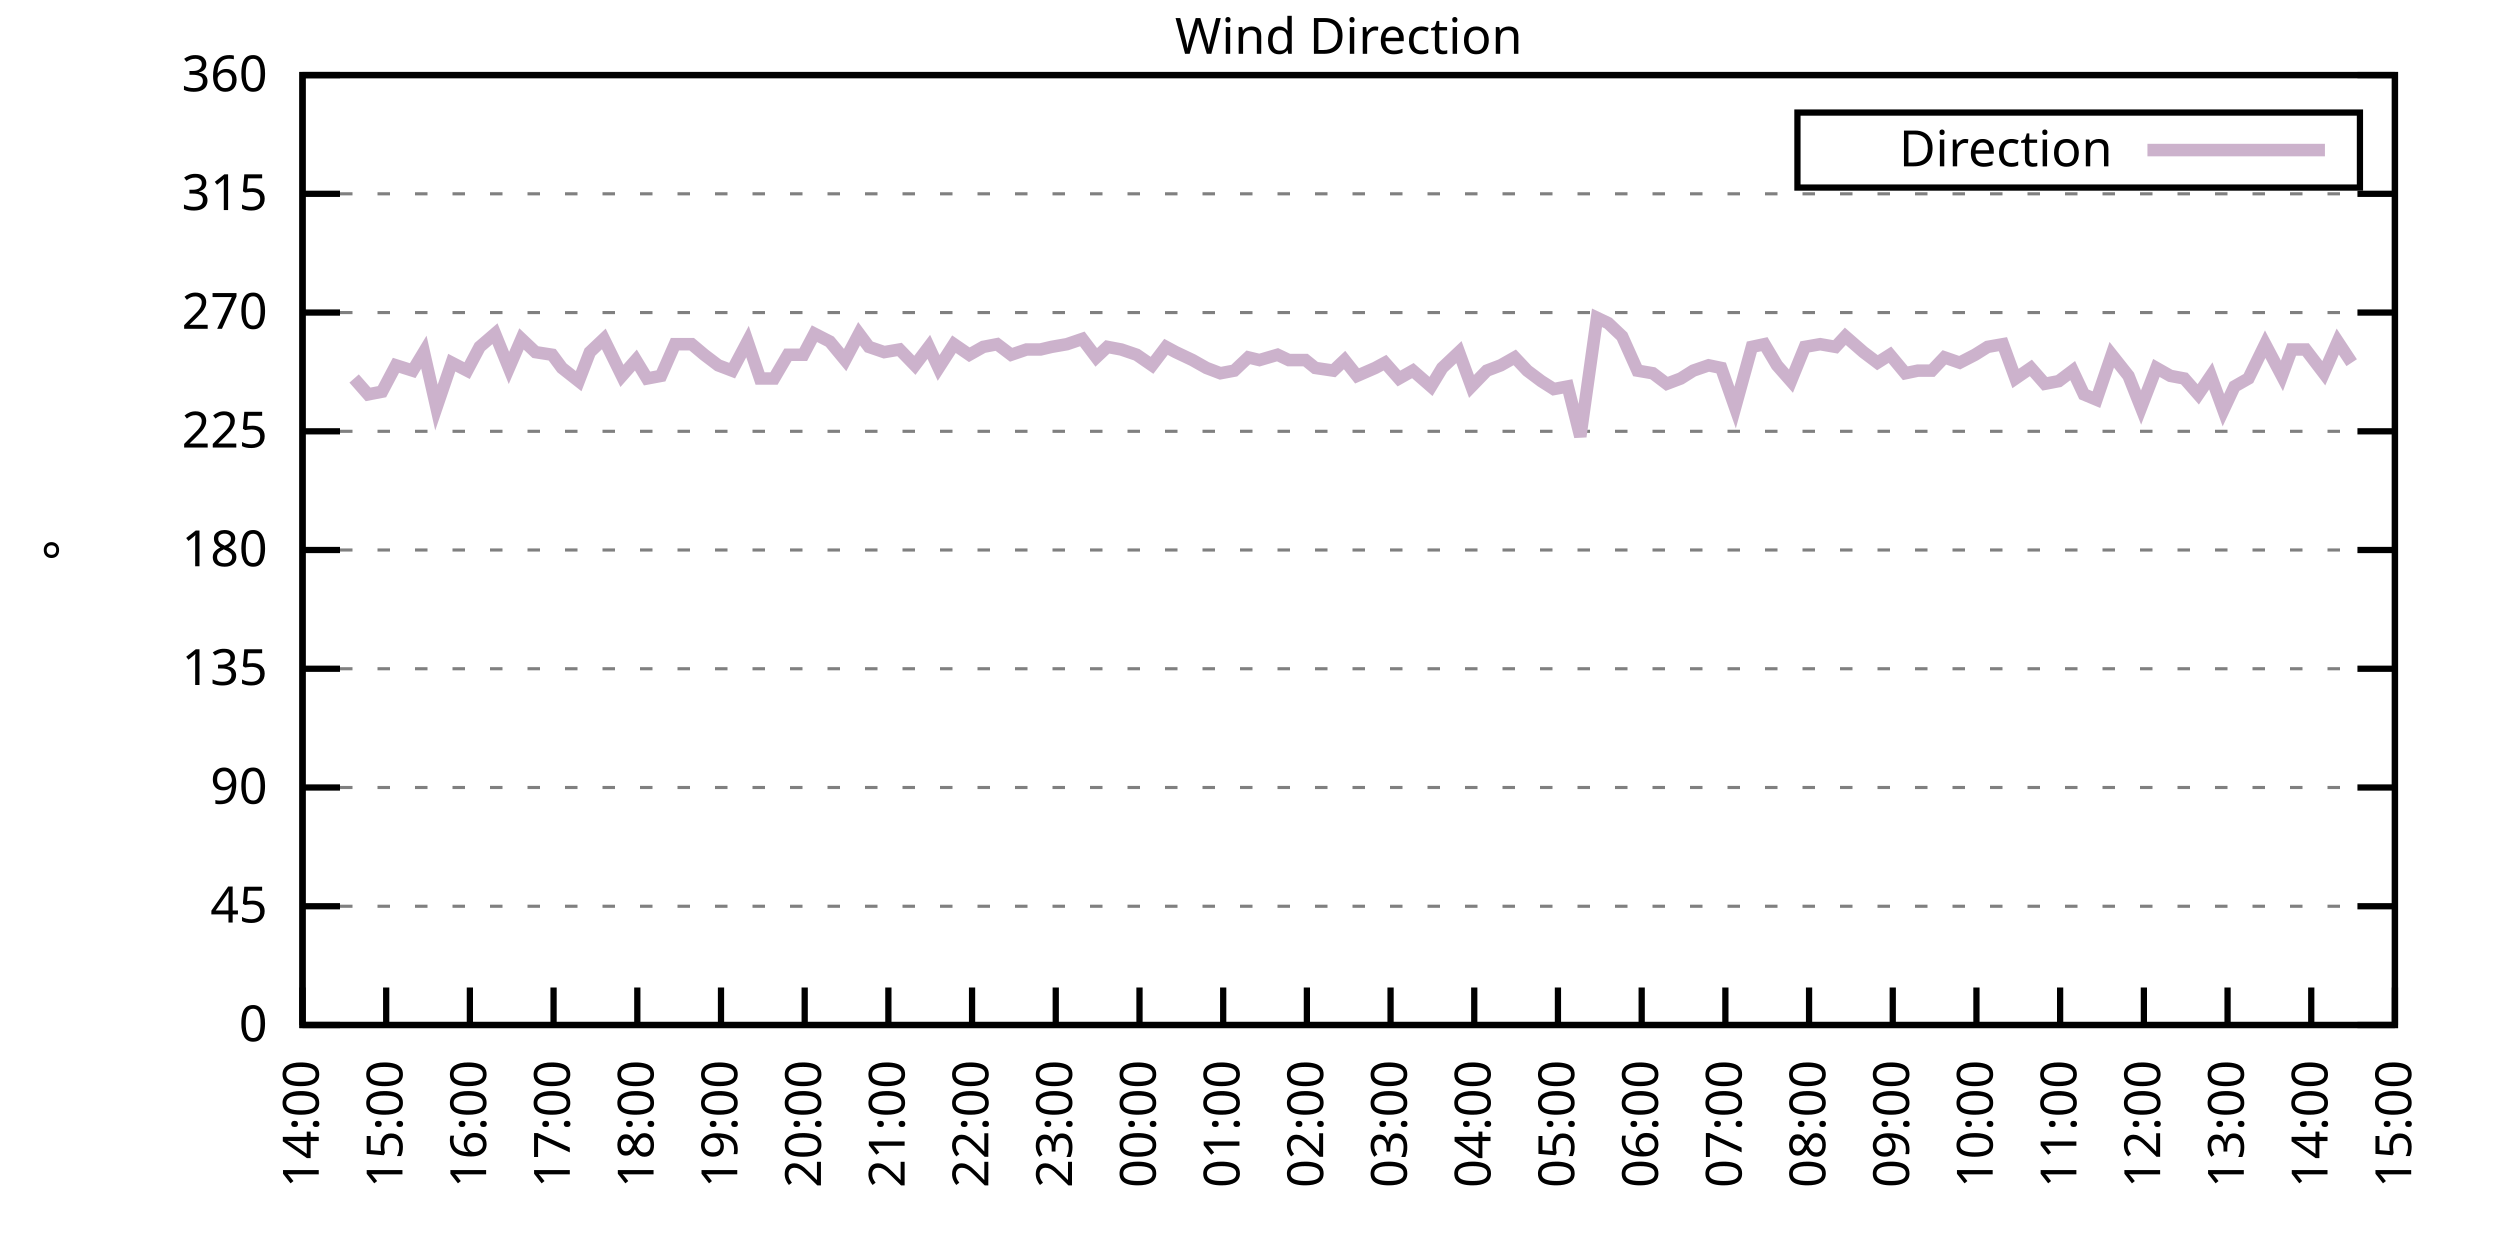
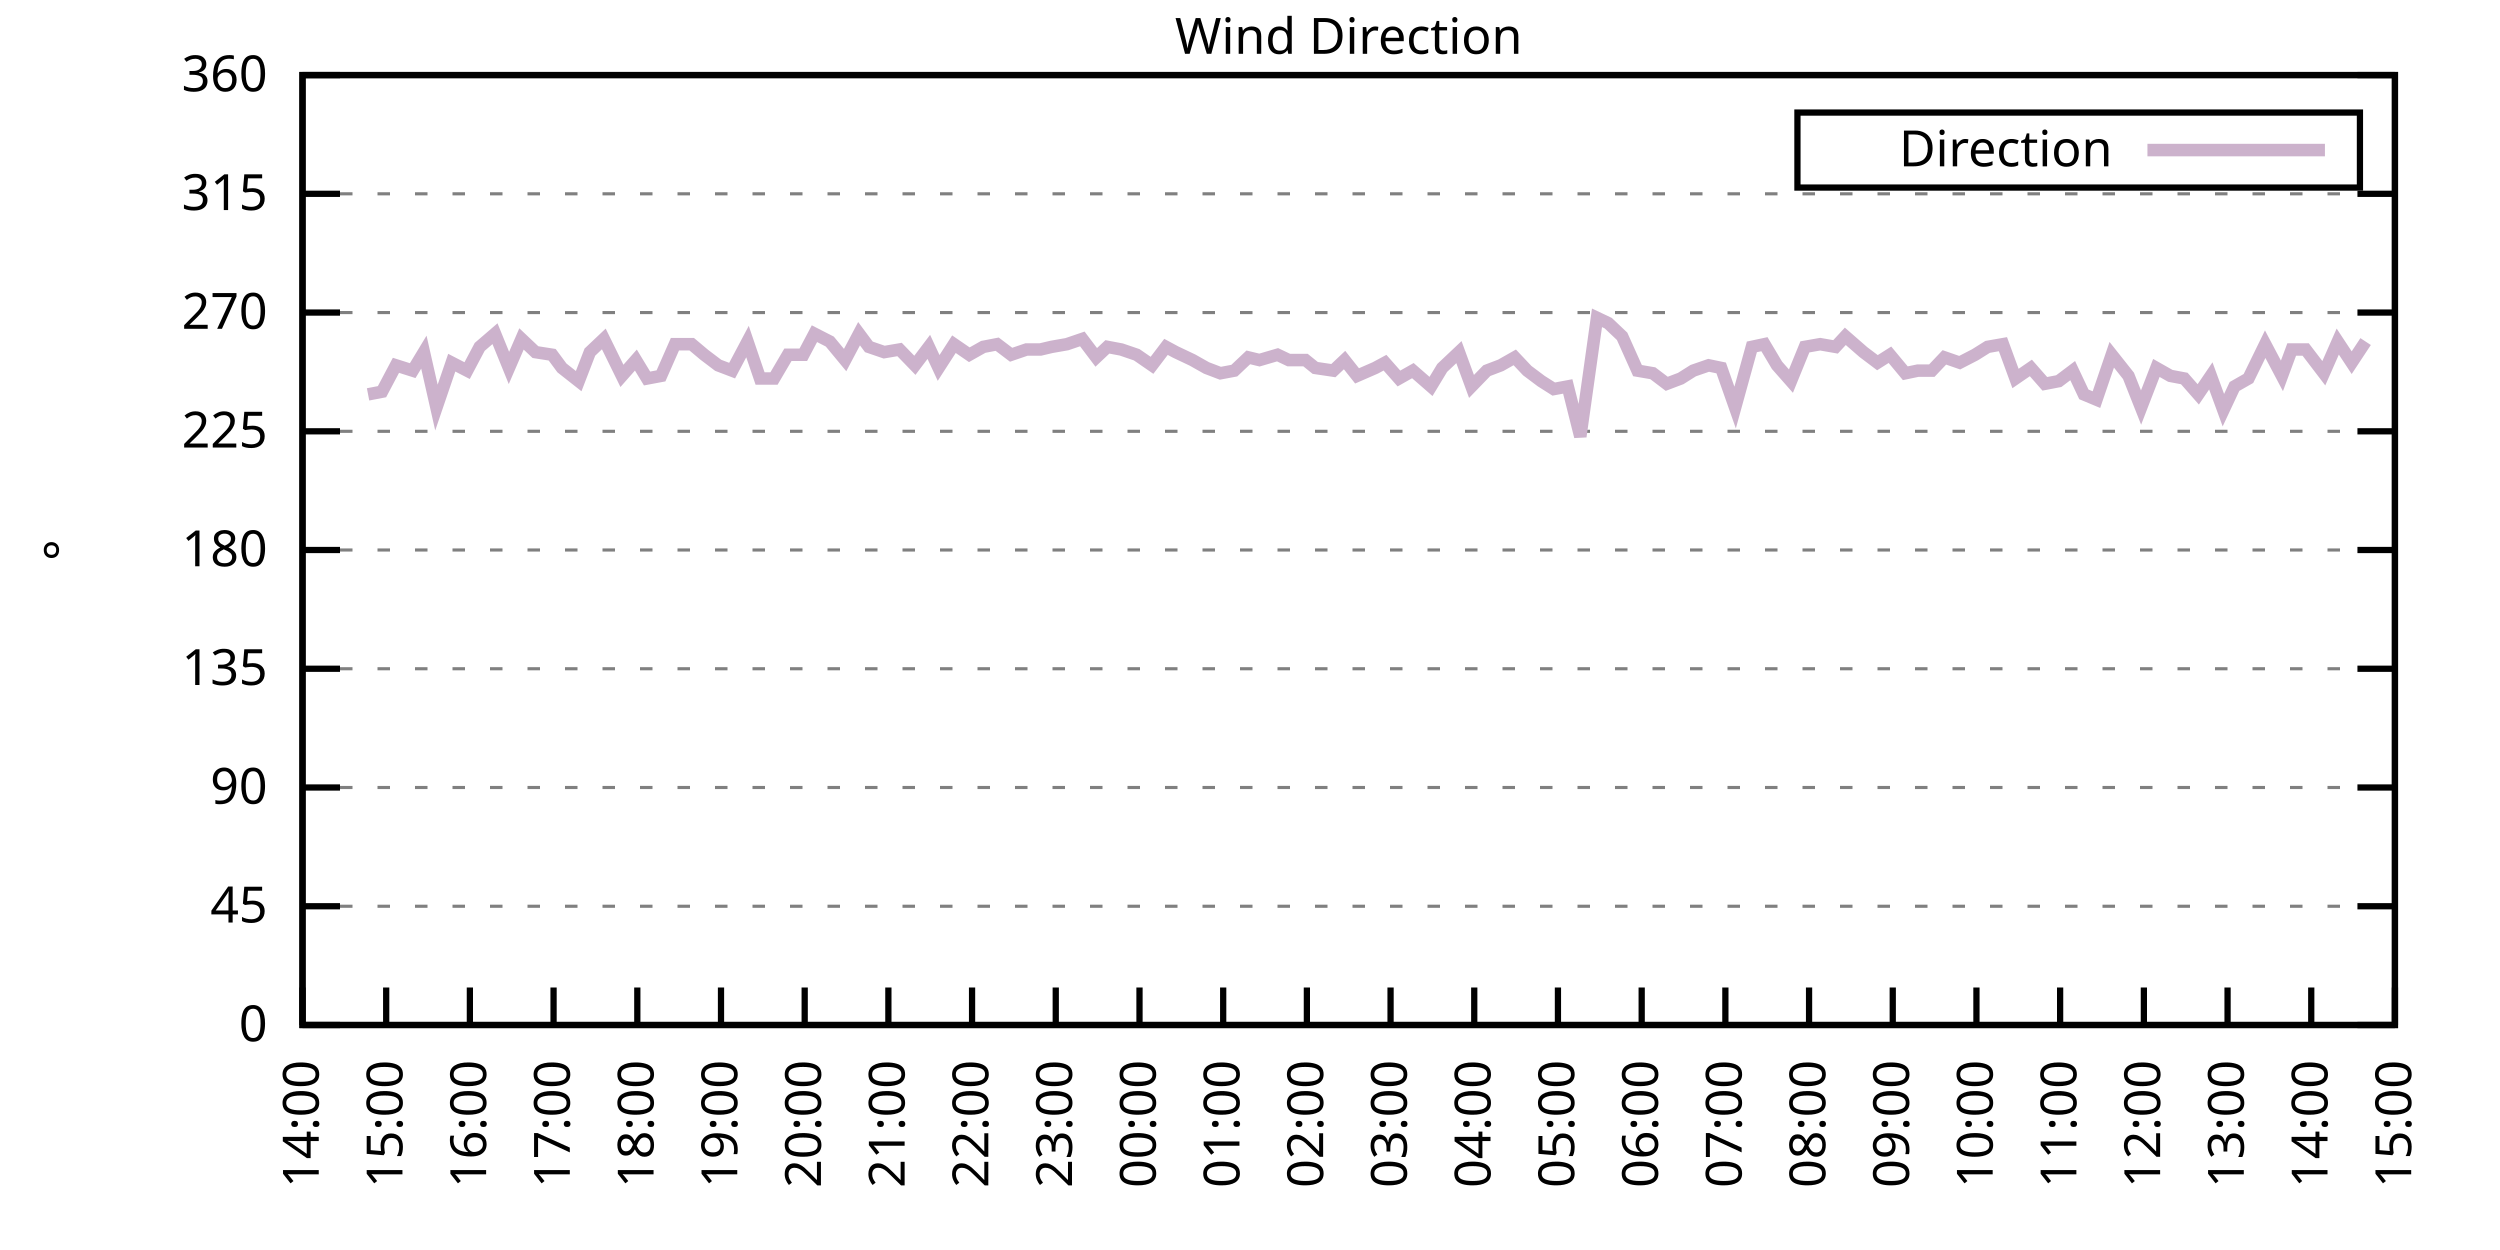
<svg xmlns="http://www.w3.org/2000/svg" xmlns:xlink="http://www.w3.org/1999/xlink" width="400" height="200" viewBox="0 0 400 200">
  <g id="gnuplot_canvas">
    <rect x="0" y="0" width="400" height="200" fill="none" />
    <defs>
      <circle id="gpDot" r="0.5" stroke-width="0.5" stroke="currentColor" />
      <path id="gpPt0" stroke-width="0.333" stroke="currentColor" d="M-1,0 h2 M0,-1 v2" />
      <path id="gpPt1" stroke-width="0.333" stroke="currentColor" d="M-1,-1 L1,1 M1,-1 L-1,1" />
      <path id="gpPt2" stroke-width="0.333" stroke="currentColor" d="M-1,0 L1,0 M0,-1 L0,1 M-1,-1 L1,1 M-1,1 L1,-1" />
      <rect id="gpPt3" stroke-width="0.333" stroke="currentColor" x="-1" y="-1" width="2" height="2" />
      <rect id="gpPt4" stroke-width="0.333" stroke="currentColor" fill="currentColor" x="-1" y="-1" width="2" height="2" />
      <circle id="gpPt5" stroke-width="0.333" stroke="currentColor" cx="0" cy="0" r="1" />
      <use xlink:href="#gpPt5" id="gpPt6" fill="currentColor" stroke="none" />
      <path id="gpPt7" stroke-width="0.333" stroke="currentColor" d="M0,-1.33 L-1.33,0.67 L1.33,0.67 z" />
      <use xlink:href="#gpPt7" id="gpPt8" fill="currentColor" stroke="none" />
      <use xlink:href="#gpPt7" id="gpPt9" stroke="currentColor" transform="rotate(180)" />
      <use xlink:href="#gpPt9" id="gpPt10" fill="currentColor" stroke="none" />
      <use xlink:href="#gpPt3" id="gpPt11" stroke="currentColor" transform="rotate(45)" />
      <use xlink:href="#gpPt11" id="gpPt12" fill="currentColor" stroke="none" />
      <path id="gpPt13" stroke-width="0.333" stroke="currentColor" d="M0,1.330 L1.265,0.411 L0.782,-1.067 L-0.782,-1.076 L-1.265,0.411 z" />
      <use xlink:href="#gpPt13" id="gpPt14" fill="currentColor" stroke="none" />
      <filter id="textbox" filterUnits="objectBoundingBox" x="0" y="0" height="1" width="1">
        <feFlood flood-color="white" flood-opacity="1" result="bgnd" />
        <feComposite in="SourceGraphic" in2="bgnd" operator="atop" />
      </filter>
      <filter id="greybox" filterUnits="objectBoundingBox" x="0" y="0" height="1" width="1">
        <feFlood flood-color="lightgrey" flood-opacity="1" result="grey" />
        <feComposite in="SourceGraphic" in2="grey" operator="atop" />
      </filter>
    </defs>
    <g fill="none" color="white" stroke="currentColor" stroke-width="1.00" stroke-linecap="butt" stroke-linejoin="miter">
</g>
    <g fill="none" color="black" stroke="currentColor" stroke-width="1.00" stroke-linecap="butt" stroke-linejoin="miter">
      <g stroke="none" shape-rendering="crispEdges">
        <polygon fill="rgb(255, 255, 255)" points="48.40,164.00 383.18,164.00 383.18,12.02 48.40,12.02 " />
      </g>
    </g>
    <g fill="none" color="black" stroke="currentColor" stroke-width="1.00" stroke-linecap="butt" stroke-linejoin="miter">
</g>
    <g fill="none" color="black" stroke="black" stroke-width="0.50" stroke-linecap="butt" stroke-linejoin="miter">
</g>
    <g fill="none" color="gray" stroke="currentColor" stroke-width="0.50" stroke-linecap="butt" stroke-linejoin="miter">
      <path stroke="gray" stroke-dasharray="2,4" class="gridline" d="M48.40,164.00 L383.19,164.00  " />
    </g>
    <g fill="none" color="gray" stroke="gray" stroke-width="1.00" stroke-linecap="butt" stroke-linejoin="miter">
</g>
    <g fill="none" color="black" stroke="currentColor" stroke-width="1.00" stroke-linecap="butt" stroke-linejoin="miter">
      <path stroke="black" d="M48.40,164.00 L54.40,164.00 M383.19,164.00 L377.19,164.00  " />
      <g transform="translate(42.80,166.60)" stroke="none" fill="black" font-family="Sans" font-size="8.00" text-anchor="end">
        <text>
          <tspan font-family="Sans"> 0</tspan>
        </text>
      </g>
    </g>
    <g fill="none" color="black" stroke="currentColor" stroke-width="1.00" stroke-linecap="butt" stroke-linejoin="miter">
</g>
    <g fill="none" color="black" stroke="black" stroke-width="0.50" stroke-linecap="butt" stroke-linejoin="miter">
</g>
    <g fill="none" color="gray" stroke="currentColor" stroke-width="0.50" stroke-linecap="butt" stroke-linejoin="miter">
      <path stroke="gray" stroke-dasharray="2,4" class="gridline" d="M48.40,145.00 L383.19,145.00  " />
    </g>
    <g fill="none" color="gray" stroke="gray" stroke-width="1.00" stroke-linecap="butt" stroke-linejoin="miter">
</g>
    <g fill="none" color="black" stroke="currentColor" stroke-width="1.00" stroke-linecap="butt" stroke-linejoin="miter">
      <path stroke="black" d="M48.40,145.00 L54.40,145.00 M383.19,145.00 L377.19,145.00  " />
      <g transform="translate(42.80,147.60)" stroke="none" fill="black" font-family="Sans" font-size="8.00" text-anchor="end">
        <text>
          <tspan font-family="Sans"> 45</tspan>
        </text>
      </g>
    </g>
    <g fill="none" color="black" stroke="currentColor" stroke-width="1.00" stroke-linecap="butt" stroke-linejoin="miter">
</g>
    <g fill="none" color="black" stroke="black" stroke-width="0.50" stroke-linecap="butt" stroke-linejoin="miter">
</g>
    <g fill="none" color="gray" stroke="currentColor" stroke-width="0.50" stroke-linecap="butt" stroke-linejoin="miter">
      <path stroke="gray" stroke-dasharray="2,4" class="gridline" d="M48.40,126.00 L383.19,126.00  " />
    </g>
    <g fill="none" color="gray" stroke="gray" stroke-width="1.00" stroke-linecap="butt" stroke-linejoin="miter">
</g>
    <g fill="none" color="black" stroke="currentColor" stroke-width="1.00" stroke-linecap="butt" stroke-linejoin="miter">
      <path stroke="black" d="M48.40,126.00 L54.40,126.00 M383.19,126.00 L377.19,126.00  " />
      <g transform="translate(42.80,128.60)" stroke="none" fill="black" font-family="Sans" font-size="8.00" text-anchor="end">
        <text>
          <tspan font-family="Sans"> 90</tspan>
        </text>
      </g>
    </g>
    <g fill="none" color="black" stroke="currentColor" stroke-width="1.00" stroke-linecap="butt" stroke-linejoin="miter">
</g>
    <g fill="none" color="black" stroke="black" stroke-width="0.50" stroke-linecap="butt" stroke-linejoin="miter">
</g>
    <g fill="none" color="gray" stroke="currentColor" stroke-width="0.50" stroke-linecap="butt" stroke-linejoin="miter">
      <path stroke="gray" stroke-dasharray="2,4" class="gridline" d="M48.40,107.00 L383.19,107.00  " />
    </g>
    <g fill="none" color="gray" stroke="gray" stroke-width="1.00" stroke-linecap="butt" stroke-linejoin="miter">
</g>
    <g fill="none" color="black" stroke="currentColor" stroke-width="1.00" stroke-linecap="butt" stroke-linejoin="miter">
      <path stroke="black" d="M48.40,107.00 L54.40,107.00 M383.19,107.00 L377.19,107.00  " />
      <g transform="translate(42.80,109.60)" stroke="none" fill="black" font-family="Sans" font-size="8.00" text-anchor="end">
        <text>
          <tspan font-family="Sans"> 135</tspan>
        </text>
      </g>
    </g>
    <g fill="none" color="black" stroke="currentColor" stroke-width="1.00" stroke-linecap="butt" stroke-linejoin="miter">
</g>
    <g fill="none" color="black" stroke="black" stroke-width="0.50" stroke-linecap="butt" stroke-linejoin="miter">
</g>
    <g fill="none" color="gray" stroke="currentColor" stroke-width="0.50" stroke-linecap="butt" stroke-linejoin="miter">
      <path stroke="gray" stroke-dasharray="2,4" class="gridline" d="M48.40,88.00 L383.19,88.00  " />
    </g>
    <g fill="none" color="gray" stroke="gray" stroke-width="1.00" stroke-linecap="butt" stroke-linejoin="miter">
</g>
    <g fill="none" color="black" stroke="currentColor" stroke-width="1.00" stroke-linecap="butt" stroke-linejoin="miter">
      <path stroke="black" d="M48.40,88.00 L54.40,88.00 M383.19,88.00 L377.19,88.00  " />
      <g transform="translate(42.80,90.60)" stroke="none" fill="black" font-family="Sans" font-size="8.00" text-anchor="end">
        <text>
          <tspan font-family="Sans"> 180</tspan>
        </text>
      </g>
    </g>
    <g fill="none" color="black" stroke="currentColor" stroke-width="1.00" stroke-linecap="butt" stroke-linejoin="miter">
</g>
    <g fill="none" color="black" stroke="black" stroke-width="0.50" stroke-linecap="butt" stroke-linejoin="miter">
</g>
    <g fill="none" color="gray" stroke="currentColor" stroke-width="0.50" stroke-linecap="butt" stroke-linejoin="miter">
      <path stroke="gray" stroke-dasharray="2,4" class="gridline" d="M48.40,69.01 L383.19,69.01  " />
    </g>
    <g fill="none" color="gray" stroke="gray" stroke-width="1.00" stroke-linecap="butt" stroke-linejoin="miter">
</g>
    <g fill="none" color="black" stroke="currentColor" stroke-width="1.00" stroke-linecap="butt" stroke-linejoin="miter">
      <path stroke="black" d="M48.40,69.01 L54.40,69.01 M383.19,69.01 L377.19,69.01  " />
      <g transform="translate(42.80,71.61)" stroke="none" fill="black" font-family="Sans" font-size="8.00" text-anchor="end">
        <text>
          <tspan font-family="Sans"> 225</tspan>
        </text>
      </g>
    </g>
    <g fill="none" color="black" stroke="currentColor" stroke-width="1.00" stroke-linecap="butt" stroke-linejoin="miter">
</g>
    <g fill="none" color="black" stroke="black" stroke-width="0.50" stroke-linecap="butt" stroke-linejoin="miter">
</g>
    <g fill="none" color="gray" stroke="currentColor" stroke-width="0.50" stroke-linecap="butt" stroke-linejoin="miter">
      <path stroke="gray" stroke-dasharray="2,4" class="gridline" d="M48.40,50.01 L383.19,50.01  " />
    </g>
    <g fill="none" color="gray" stroke="gray" stroke-width="1.00" stroke-linecap="butt" stroke-linejoin="miter">
</g>
    <g fill="none" color="black" stroke="currentColor" stroke-width="1.00" stroke-linecap="butt" stroke-linejoin="miter">
      <path stroke="black" d="M48.40,50.01 L54.40,50.01 M383.19,50.01 L377.19,50.01  " />
      <g transform="translate(42.80,52.61)" stroke="none" fill="black" font-family="Sans" font-size="8.00" text-anchor="end">
        <text>
          <tspan font-family="Sans"> 270</tspan>
        </text>
      </g>
    </g>
    <g fill="none" color="black" stroke="currentColor" stroke-width="1.00" stroke-linecap="butt" stroke-linejoin="miter">
</g>
    <g fill="none" color="black" stroke="black" stroke-width="0.50" stroke-linecap="butt" stroke-linejoin="miter">
</g>
    <g fill="none" color="gray" stroke="currentColor" stroke-width="0.50" stroke-linecap="butt" stroke-linejoin="miter">
      <path stroke="gray" stroke-dasharray="2,4" class="gridline" d="M48.40,31.01 L383.19,31.01  " />
    </g>
    <g fill="none" color="gray" stroke="gray" stroke-width="1.00" stroke-linecap="butt" stroke-linejoin="miter">
</g>
    <g fill="none" color="black" stroke="currentColor" stroke-width="1.00" stroke-linecap="butt" stroke-linejoin="miter">
      <path stroke="black" d="M48.40,31.01 L54.40,31.01 M383.19,31.01 L377.19,31.01  " />
      <g transform="translate(42.80,33.61)" stroke="none" fill="black" font-family="Sans" font-size="8.00" text-anchor="end">
        <text>
          <tspan font-family="Sans"> 315</tspan>
        </text>
      </g>
    </g>
    <g fill="none" color="black" stroke="currentColor" stroke-width="1.00" stroke-linecap="butt" stroke-linejoin="miter">
</g>
    <g fill="none" color="black" stroke="black" stroke-width="0.50" stroke-linecap="butt" stroke-linejoin="miter">
</g>
    <g fill="none" color="gray" stroke="currentColor" stroke-width="0.50" stroke-linecap="butt" stroke-linejoin="miter">
      <path stroke="gray" stroke-dasharray="2,4" class="gridline" d="M48.40,12.01 L383.19,12.01  " />
    </g>
    <g fill="none" color="gray" stroke="gray" stroke-width="1.00" stroke-linecap="butt" stroke-linejoin="miter">
</g>
    <g fill="none" color="black" stroke="currentColor" stroke-width="1.00" stroke-linecap="butt" stroke-linejoin="miter">
      <path stroke="black" d="M48.40,12.01 L54.40,12.01 M383.19,12.01 L377.19,12.01  " />
      <g transform="translate(42.80,14.61)" stroke="none" fill="black" font-family="Sans" font-size="8.00" text-anchor="end">
        <text>
          <tspan font-family="Sans"> 360</tspan>
        </text>
      </g>
    </g>
    <g fill="none" color="black" stroke="currentColor" stroke-width="1.00" stroke-linecap="butt" stroke-linejoin="miter">
      <path stroke="black" d="M48.40,164.00 L48.40,158.00  " />
      <g transform="translate(51.00,169.60) rotate(270.00)" stroke="none" fill="black" font-family="Sans" font-size="8.00" text-anchor="end">
        <text>
          <tspan font-family="Sans">14:00</tspan>
        </text>
      </g>
    </g>
    <g fill="none" color="black" stroke="currentColor" stroke-width="1.00" stroke-linecap="butt" stroke-linejoin="miter">
      <path stroke="black" d="M61.79,164.00 L61.79,158.00  " />
      <g transform="translate(64.39,169.60) rotate(270.00)" stroke="none" fill="black" font-family="Sans" font-size="8.00" text-anchor="end">
        <text>
          <tspan font-family="Sans">15:00</tspan>
        </text>
      </g>
    </g>
    <g fill="none" color="black" stroke="currentColor" stroke-width="1.00" stroke-linecap="butt" stroke-linejoin="miter">
      <path stroke="black" d="M75.18,164.00 L75.18,158.00  " />
      <g transform="translate(77.78,169.60) rotate(270.00)" stroke="none" fill="black" font-family="Sans" font-size="8.00" text-anchor="end">
        <text>
          <tspan font-family="Sans">16:00</tspan>
        </text>
      </g>
    </g>
    <g fill="none" color="black" stroke="currentColor" stroke-width="1.00" stroke-linecap="butt" stroke-linejoin="miter">
      <path stroke="black" d="M88.57,164.00 L88.57,158.00  " />
      <g transform="translate(91.17,169.60) rotate(270.00)" stroke="none" fill="black" font-family="Sans" font-size="8.00" text-anchor="end">
        <text>
          <tspan font-family="Sans">17:00</tspan>
        </text>
      </g>
    </g>
    <g fill="none" color="black" stroke="currentColor" stroke-width="1.00" stroke-linecap="butt" stroke-linejoin="miter">
      <path stroke="black" d="M101.97,164.00 L101.97,158.00  " />
      <g transform="translate(104.57,169.60) rotate(270.00)" stroke="none" fill="black" font-family="Sans" font-size="8.00" text-anchor="end">
        <text>
          <tspan font-family="Sans">18:00</tspan>
        </text>
      </g>
    </g>
    <g fill="none" color="black" stroke="currentColor" stroke-width="1.00" stroke-linecap="butt" stroke-linejoin="miter">
      <path stroke="black" d="M115.36,164.00 L115.36,158.00  " />
      <g transform="translate(117.96,169.60) rotate(270.00)" stroke="none" fill="black" font-family="Sans" font-size="8.00" text-anchor="end">
        <text>
          <tspan font-family="Sans">19:00</tspan>
        </text>
      </g>
    </g>
    <g fill="none" color="black" stroke="currentColor" stroke-width="1.00" stroke-linecap="butt" stroke-linejoin="miter">
      <path stroke="black" d="M128.75,164.00 L128.75,158.00  " />
      <g transform="translate(131.35,169.60) rotate(270.00)" stroke="none" fill="black" font-family="Sans" font-size="8.00" text-anchor="end">
        <text>
          <tspan font-family="Sans">20:00</tspan>
        </text>
      </g>
    </g>
    <g fill="none" color="black" stroke="currentColor" stroke-width="1.00" stroke-linecap="butt" stroke-linejoin="miter">
      <path stroke="black" d="M142.14,164.00 L142.14,158.00  " />
      <g transform="translate(144.74,169.60) rotate(270.00)" stroke="none" fill="black" font-family="Sans" font-size="8.00" text-anchor="end">
        <text>
          <tspan font-family="Sans">21:00</tspan>
        </text>
      </g>
    </g>
    <g fill="none" color="black" stroke="currentColor" stroke-width="1.00" stroke-linecap="butt" stroke-linejoin="miter">
      <path stroke="black" d="M155.53,164.00 L155.53,158.00  " />
      <g transform="translate(158.13,169.60) rotate(270.00)" stroke="none" fill="black" font-family="Sans" font-size="8.00" text-anchor="end">
        <text>
          <tspan font-family="Sans">22:00</tspan>
        </text>
      </g>
    </g>
    <g fill="none" color="black" stroke="currentColor" stroke-width="1.00" stroke-linecap="butt" stroke-linejoin="miter">
      <path stroke="black" d="M168.92,164.00 L168.92,158.00  " />
      <g transform="translate(171.52,169.60) rotate(270.00)" stroke="none" fill="black" font-family="Sans" font-size="8.00" text-anchor="end">
        <text>
          <tspan font-family="Sans">23:00</tspan>
        </text>
      </g>
    </g>
    <g fill="none" color="black" stroke="currentColor" stroke-width="1.00" stroke-linecap="butt" stroke-linejoin="miter">
      <path stroke="black" d="M182.32,164.00 L182.32,158.00  " />
      <g transform="translate(184.92,169.60) rotate(270.00)" stroke="none" fill="black" font-family="Sans" font-size="8.00" text-anchor="end">
        <text>
          <tspan font-family="Sans">00:00</tspan>
        </text>
      </g>
    </g>
    <g fill="none" color="black" stroke="currentColor" stroke-width="1.00" stroke-linecap="butt" stroke-linejoin="miter">
      <path stroke="black" d="M195.71,164.00 L195.71,158.00  " />
      <g transform="translate(198.31,169.60) rotate(270.00)" stroke="none" fill="black" font-family="Sans" font-size="8.00" text-anchor="end">
        <text>
          <tspan font-family="Sans">01:00</tspan>
        </text>
      </g>
    </g>
    <g fill="none" color="black" stroke="currentColor" stroke-width="1.00" stroke-linecap="butt" stroke-linejoin="miter">
      <path stroke="black" d="M209.10,164.00 L209.10,158.00  " />
      <g transform="translate(211.70,169.60) rotate(270.00)" stroke="none" fill="black" font-family="Sans" font-size="8.00" text-anchor="end">
        <text>
          <tspan font-family="Sans">02:00</tspan>
        </text>
      </g>
    </g>
    <g fill="none" color="black" stroke="currentColor" stroke-width="1.00" stroke-linecap="butt" stroke-linejoin="miter">
      <path stroke="black" d="M222.49,164.00 L222.49,158.00  " />
      <g transform="translate(225.09,169.60) rotate(270.00)" stroke="none" fill="black" font-family="Sans" font-size="8.00" text-anchor="end">
        <text>
          <tspan font-family="Sans">03:00</tspan>
        </text>
      </g>
    </g>
    <g fill="none" color="black" stroke="currentColor" stroke-width="1.00" stroke-linecap="butt" stroke-linejoin="miter">
      <path stroke="black" d="M235.88,164.00 L235.88,158.00  " />
      <g transform="translate(238.48,169.60) rotate(270.00)" stroke="none" fill="black" font-family="Sans" font-size="8.00" text-anchor="end">
        <text>
          <tspan font-family="Sans">04:00</tspan>
        </text>
      </g>
    </g>
    <g fill="none" color="black" stroke="currentColor" stroke-width="1.00" stroke-linecap="butt" stroke-linejoin="miter">
      <path stroke="black" d="M249.27,164.00 L249.27,158.00  " />
      <g transform="translate(251.87,169.60) rotate(270.00)" stroke="none" fill="black" font-family="Sans" font-size="8.00" text-anchor="end">
        <text>
          <tspan font-family="Sans">05:00</tspan>
        </text>
      </g>
    </g>
    <g fill="none" color="black" stroke="currentColor" stroke-width="1.00" stroke-linecap="butt" stroke-linejoin="miter">
      <path stroke="black" d="M262.67,164.00 L262.67,158.00  " />
      <g transform="translate(265.27,169.60) rotate(270.00)" stroke="none" fill="black" font-family="Sans" font-size="8.00" text-anchor="end">
        <text>
          <tspan font-family="Sans">06:00</tspan>
        </text>
      </g>
    </g>
    <g fill="none" color="black" stroke="currentColor" stroke-width="1.00" stroke-linecap="butt" stroke-linejoin="miter">
      <path stroke="black" d="M276.06,164.00 L276.06,158.00  " />
      <g transform="translate(278.66,169.60) rotate(270.00)" stroke="none" fill="black" font-family="Sans" font-size="8.00" text-anchor="end">
        <text>
          <tspan font-family="Sans">07:00</tspan>
        </text>
      </g>
    </g>
    <g fill="none" color="black" stroke="currentColor" stroke-width="1.00" stroke-linecap="butt" stroke-linejoin="miter">
      <path stroke="black" d="M289.45,164.00 L289.45,158.00  " />
      <g transform="translate(292.05,169.60) rotate(270.00)" stroke="none" fill="black" font-family="Sans" font-size="8.00" text-anchor="end">
        <text>
          <tspan font-family="Sans">08:00</tspan>
        </text>
      </g>
    </g>
    <g fill="none" color="black" stroke="currentColor" stroke-width="1.00" stroke-linecap="butt" stroke-linejoin="miter">
      <path stroke="black" d="M302.84,164.00 L302.84,158.00  " />
      <g transform="translate(305.44,169.60) rotate(270.00)" stroke="none" fill="black" font-family="Sans" font-size="8.00" text-anchor="end">
        <text>
          <tspan font-family="Sans">09:00</tspan>
        </text>
      </g>
    </g>
    <g fill="none" color="black" stroke="currentColor" stroke-width="1.00" stroke-linecap="butt" stroke-linejoin="miter">
      <path stroke="black" d="M316.23,164.00 L316.23,158.00  " />
      <g transform="translate(318.83,169.60) rotate(270.00)" stroke="none" fill="black" font-family="Sans" font-size="8.00" text-anchor="end">
        <text>
          <tspan font-family="Sans">10:00</tspan>
        </text>
      </g>
    </g>
    <g fill="none" color="black" stroke="currentColor" stroke-width="1.00" stroke-linecap="butt" stroke-linejoin="miter">
      <path stroke="black" d="M329.62,164.00 L329.62,158.00  " />
      <g transform="translate(332.22,169.60) rotate(270.00)" stroke="none" fill="black" font-family="Sans" font-size="8.00" text-anchor="end">
        <text>
          <tspan font-family="Sans">11:00</tspan>
        </text>
      </g>
    </g>
    <g fill="none" color="black" stroke="currentColor" stroke-width="1.00" stroke-linecap="butt" stroke-linejoin="miter">
      <path stroke="black" d="M343.02,164.00 L343.02,158.00  " />
      <g transform="translate(345.62,169.60) rotate(270.00)" stroke="none" fill="black" font-family="Sans" font-size="8.00" text-anchor="end">
        <text>
          <tspan font-family="Sans">12:00</tspan>
        </text>
      </g>
    </g>
    <g fill="none" color="black" stroke="currentColor" stroke-width="1.00" stroke-linecap="butt" stroke-linejoin="miter">
      <path stroke="black" d="M356.41,164.00 L356.41,158.00  " />
      <g transform="translate(359.01,169.60) rotate(270.00)" stroke="none" fill="black" font-family="Sans" font-size="8.00" text-anchor="end">
        <text>
          <tspan font-family="Sans">13:00</tspan>
        </text>
      </g>
    </g>
    <g fill="none" color="black" stroke="currentColor" stroke-width="1.00" stroke-linecap="butt" stroke-linejoin="miter">
      <path stroke="black" d="M369.80,164.00 L369.80,158.00  " />
      <g transform="translate(372.40,169.60) rotate(270.00)" stroke="none" fill="black" font-family="Sans" font-size="8.00" text-anchor="end">
        <text>
          <tspan font-family="Sans">14:00</tspan>
        </text>
      </g>
    </g>
    <g fill="none" color="black" stroke="currentColor" stroke-width="1.00" stroke-linecap="butt" stroke-linejoin="miter">
      <path stroke="black" d="M383.19,164.00 L383.19,158.00  " />
      <g transform="translate(385.79,169.60) rotate(270.00)" stroke="none" fill="black" font-family="Sans" font-size="8.00" text-anchor="end">
        <text>
          <tspan font-family="Sans">15:00</tspan>
        </text>
      </g>
    </g>
    <g fill="none" color="black" stroke="currentColor" stroke-width="1.00" stroke-linecap="butt" stroke-linejoin="miter">
</g>
    <g fill="none" color="black" stroke="currentColor" stroke-width="1.00" stroke-linecap="butt" stroke-linejoin="miter">
      <path stroke="black" d="M48.40,12.01 L48.40,164.00 L383.19,164.00 L383.19,12.01 L48.40,12.01 Z  " />
    </g>
    <g fill="none" color="black" stroke="currentColor" stroke-width="1.00" stroke-linecap="butt" stroke-linejoin="miter">
</g>
    <g fill="none" color="black" stroke="currentColor" stroke-width="1.00" stroke-linecap="butt" stroke-linejoin="miter">
      <path stroke="black" d="M287.59,30.01 L287.59,18.01 L377.59,18.01 L377.59,30.01 L287.59,30.01 Z  " />
    </g>
    <g id="Wind_direction_plot_1">
      <g fill="none" color="white" stroke="black" stroke-width="2.00" stroke-linecap="butt" stroke-linejoin="miter">
</g>
      <g fill="none" color="black" stroke="currentColor" stroke-width="2.00" stroke-linecap="butt" stroke-linejoin="miter">
        <g transform="translate(337.99,26.61)" stroke="none" fill="black" font-family="Sans" font-size="8.00" text-anchor="end">
          <text>
            <tspan font-family="Sans">Direction</tspan>
          </text>
        </g>
      </g>
      <g fill="none" color="black" stroke="currentColor" stroke-width="2.00" stroke-linecap="butt" stroke-linejoin="miter">
-         <path stroke="rgb(204, 178, 204)" d="M343.59,24.01 L371.99,24.01 M56.66,60.56 L58.89,63.10 L61.12,62.67 L63.35,58.45 L66.03,59.30 L67.82,56.34   L69.83,65.21 L72.28,58.03 L74.74,59.30 L76.75,55.50 L79.20,53.39 L81.43,58.87 L83.44,54.23 L85.67,56.34   L88.35,56.76 L89.91,58.87 L92.59,60.98 L94.38,56.34 L96.61,54.23 L99.51,60.14 L101.74,57.61 L103.53,60.56   L105.76,60.14 L107.99,55.07 L110.67,55.07 L112.68,56.76 L114.91,58.45 L117.14,59.30 L119.60,54.65 L121.61,60.56   L123.84,60.56 L126.07,56.76 L128.53,56.76 L130.31,53.39 L132.77,54.65 L135.22,57.61 L137.45,53.39 L139.02,55.50   L141.47,56.34 L143.93,55.92 L146.38,58.45 L148.61,55.50 L150.18,58.87 L152.63,55.07 L155.09,56.76 L157.32,55.50   L159.55,55.07 L161.78,56.76 L164.24,55.92 L166.47,55.92 L168.25,55.50 L170.71,55.07 L173.17,54.23 L175.40,57.18   L177.18,55.50 L179.41,55.92 L181.87,56.76 L184.32,58.45 L186.56,55.50 L188.12,56.34 L190.80,57.61 L193.03,58.87   L195.26,59.72 L197.49,59.30 L199.73,57.18 L201.51,57.61 L204.41,56.76 L206.20,57.61 L208.88,57.61 L210.44,58.87   L213.34,59.30 L215.13,57.61 L217.13,60.14 L220.04,58.87 L221.60,58.03 L223.83,60.56 L226.06,59.30 L228.96,61.83   L230.75,58.87 L233.43,56.34 L235.44,61.83 L237.89,59.30 L240.12,58.45 L242.36,57.18 L244.36,59.30 L246.60,60.98   L248.60,62.25 L250.84,61.83 L252.85,69.85 L255.52,50.85 L257.31,51.70 L259.54,53.81 L262.00,59.30 L264.45,59.72   L266.68,61.41 L268.92,60.56 L270.92,59.30 L273.38,58.45 L275.39,58.87 L277.62,65.21 L280.30,55.50 L282.31,55.07   L284.32,58.45 L286.55,60.98 L288.78,55.50 L291.23,55.07 L293.69,55.50 L295.25,53.81 L298.15,56.34 L300.39,58.03   L302.39,56.76 L304.85,59.72 L306.86,59.30 L309.09,59.30 L311.10,57.18 L313.55,58.03 L316.01,56.76 L318.02,55.50   L320.47,55.07 L322.48,60.56 L324.94,58.87 L327.17,61.41 L329.40,60.98 L331.63,59.30 L333.42,63.10 L335.43,63.94   L337.88,56.76 L340.56,60.14 L342.57,65.21 L345.02,58.87 L347.26,60.14 L349.49,60.56 L351.72,63.10 L353.73,60.14   L355.74,65.63 L357.52,61.83 L359.75,60.56 L362.43,55.07 L365.11,60.14 L366.67,55.92 L368.91,55.92 L371.81,59.72   L374.04,54.65 L376.27,58.03  " />
+         <path stroke="rgb(204, 178, 204)" d="M343.59,24.01 L371.99,24.01 M58.89,63.10 L61.12,62.67 L63.35,58.45 L66.03,59.30 L67.82,56.34 L69.83,65.21   L72.28,58.03 L74.74,59.30 L76.75,55.50 L79.20,53.39 L81.43,58.87 L83.44,54.23 L85.67,56.34 L88.35,56.76   L89.91,58.87 L92.59,60.98 L94.38,56.34 L96.61,54.23 L99.51,60.14 L101.74,57.61 L103.53,60.56 L105.76,60.14   L107.99,55.07 L110.67,55.07 L112.68,56.76 L114.91,58.45 L117.14,59.30 L119.60,54.65 L121.61,60.56 L123.84,60.56   L126.07,56.76 L128.53,56.76 L130.31,53.39 L132.77,54.65 L135.22,57.61 L137.45,53.39 L139.02,55.50 L141.47,56.34   L143.93,55.92 L146.38,58.45 L148.61,55.50 L150.18,58.87 L152.63,55.07 L155.09,56.76 L157.32,55.50 L159.55,55.07   L161.78,56.76 L164.24,55.92 L166.47,55.92 L168.25,55.50 L170.71,55.07 L173.17,54.23 L175.40,57.18 L177.18,55.50   L179.41,55.92 L181.87,56.76 L184.32,58.45 L186.56,55.50 L188.12,56.34 L190.80,57.61 L193.03,58.87 L195.26,59.72   L197.49,59.30 L199.73,57.18 L201.51,57.61 L204.41,56.76 L206.20,57.61 L208.88,57.61 L210.44,58.87 L213.34,59.30   L215.13,57.61 L217.13,60.14 L220.04,58.87 L221.60,58.03 L223.83,60.56 L226.06,59.30 L228.96,61.83 L230.75,58.87   L233.43,56.34 L235.44,61.83 L237.89,59.30 L240.12,58.45 L242.36,57.18 L244.36,59.30 L246.60,60.98 L248.60,62.25   L250.84,61.83 L252.85,69.85 L255.52,50.85 L257.31,51.70 L259.54,53.81 L262.00,59.30 L264.45,59.72 L266.68,61.41   L268.92,60.56 L270.92,59.30 L273.38,58.45 L275.39,58.87 L277.62,65.21 L280.30,55.50 L282.31,55.07 L284.32,58.45   L286.55,60.98 L288.78,55.50 L291.23,55.07 L293.69,55.50 L295.25,53.81 L298.15,56.34 L300.39,58.03 L302.39,56.76   L304.85,59.72 L306.86,59.30 L309.09,59.30 L311.10,57.18 L313.55,58.03 L316.01,56.76 L318.02,55.50 L320.47,55.07   L322.48,60.56 L324.94,58.87 L327.17,61.41 L329.40,60.98 L331.63,59.30 L333.42,63.10 L335.43,63.94 L337.88,56.76   L340.56,60.14 L342.57,65.21 L345.02,58.87 L347.26,60.14 L349.49,60.56 L351.72,63.10 L353.73,60.14 L355.74,65.63   L357.52,61.83 L359.75,60.56 L362.43,55.07 L365.11,60.14 L366.67,55.92 L368.91,55.92 L371.81,59.72 L374.04,54.65   L376.27,58.03 L378.50,54.65  " />
      </g>
    </g>
    <g fill="none" color="black" stroke="currentColor" stroke-width="2.00" stroke-linecap="butt" stroke-linejoin="miter">
</g>
    <g fill="none" color="black" stroke="black" stroke-width="1.00" stroke-linecap="butt" stroke-linejoin="miter">
</g>
    <g fill="none" color="black" stroke="currentColor" stroke-width="1.00" stroke-linecap="butt" stroke-linejoin="miter">
      <path stroke="black" d="M48.40,12.01 L48.40,164.00 L383.19,164.00 L383.19,12.01 L48.40,12.01 Z  " />
      <g transform="translate(12.80,88.01) rotate(270.00)" stroke="none" fill="black" font-family="Sans" font-size="8.00" text-anchor="middle">
        <text>
          <tspan font-family="Sans">°</tspan>
        </text>
      </g>
    </g>
    <g fill="none" color="black" stroke="currentColor" stroke-width="1.00" stroke-linecap="butt" stroke-linejoin="miter">
</g>
    <g fill="none" color="black" stroke="currentColor" stroke-width="1.00" stroke-linecap="butt" stroke-linejoin="miter">
      <g transform="translate(215.79,8.61)" stroke="none" fill="black" font-family="Sans" font-size="8.00" text-anchor="middle">
        <text>
          <tspan font-family="Sans">Wind Direction</tspan>
        </text>
      </g>
    </g>
    <g fill="none" color="black" stroke="currentColor" stroke-width="1.00" stroke-linecap="butt" stroke-linejoin="miter">
</g>
  </g>
</svg>
